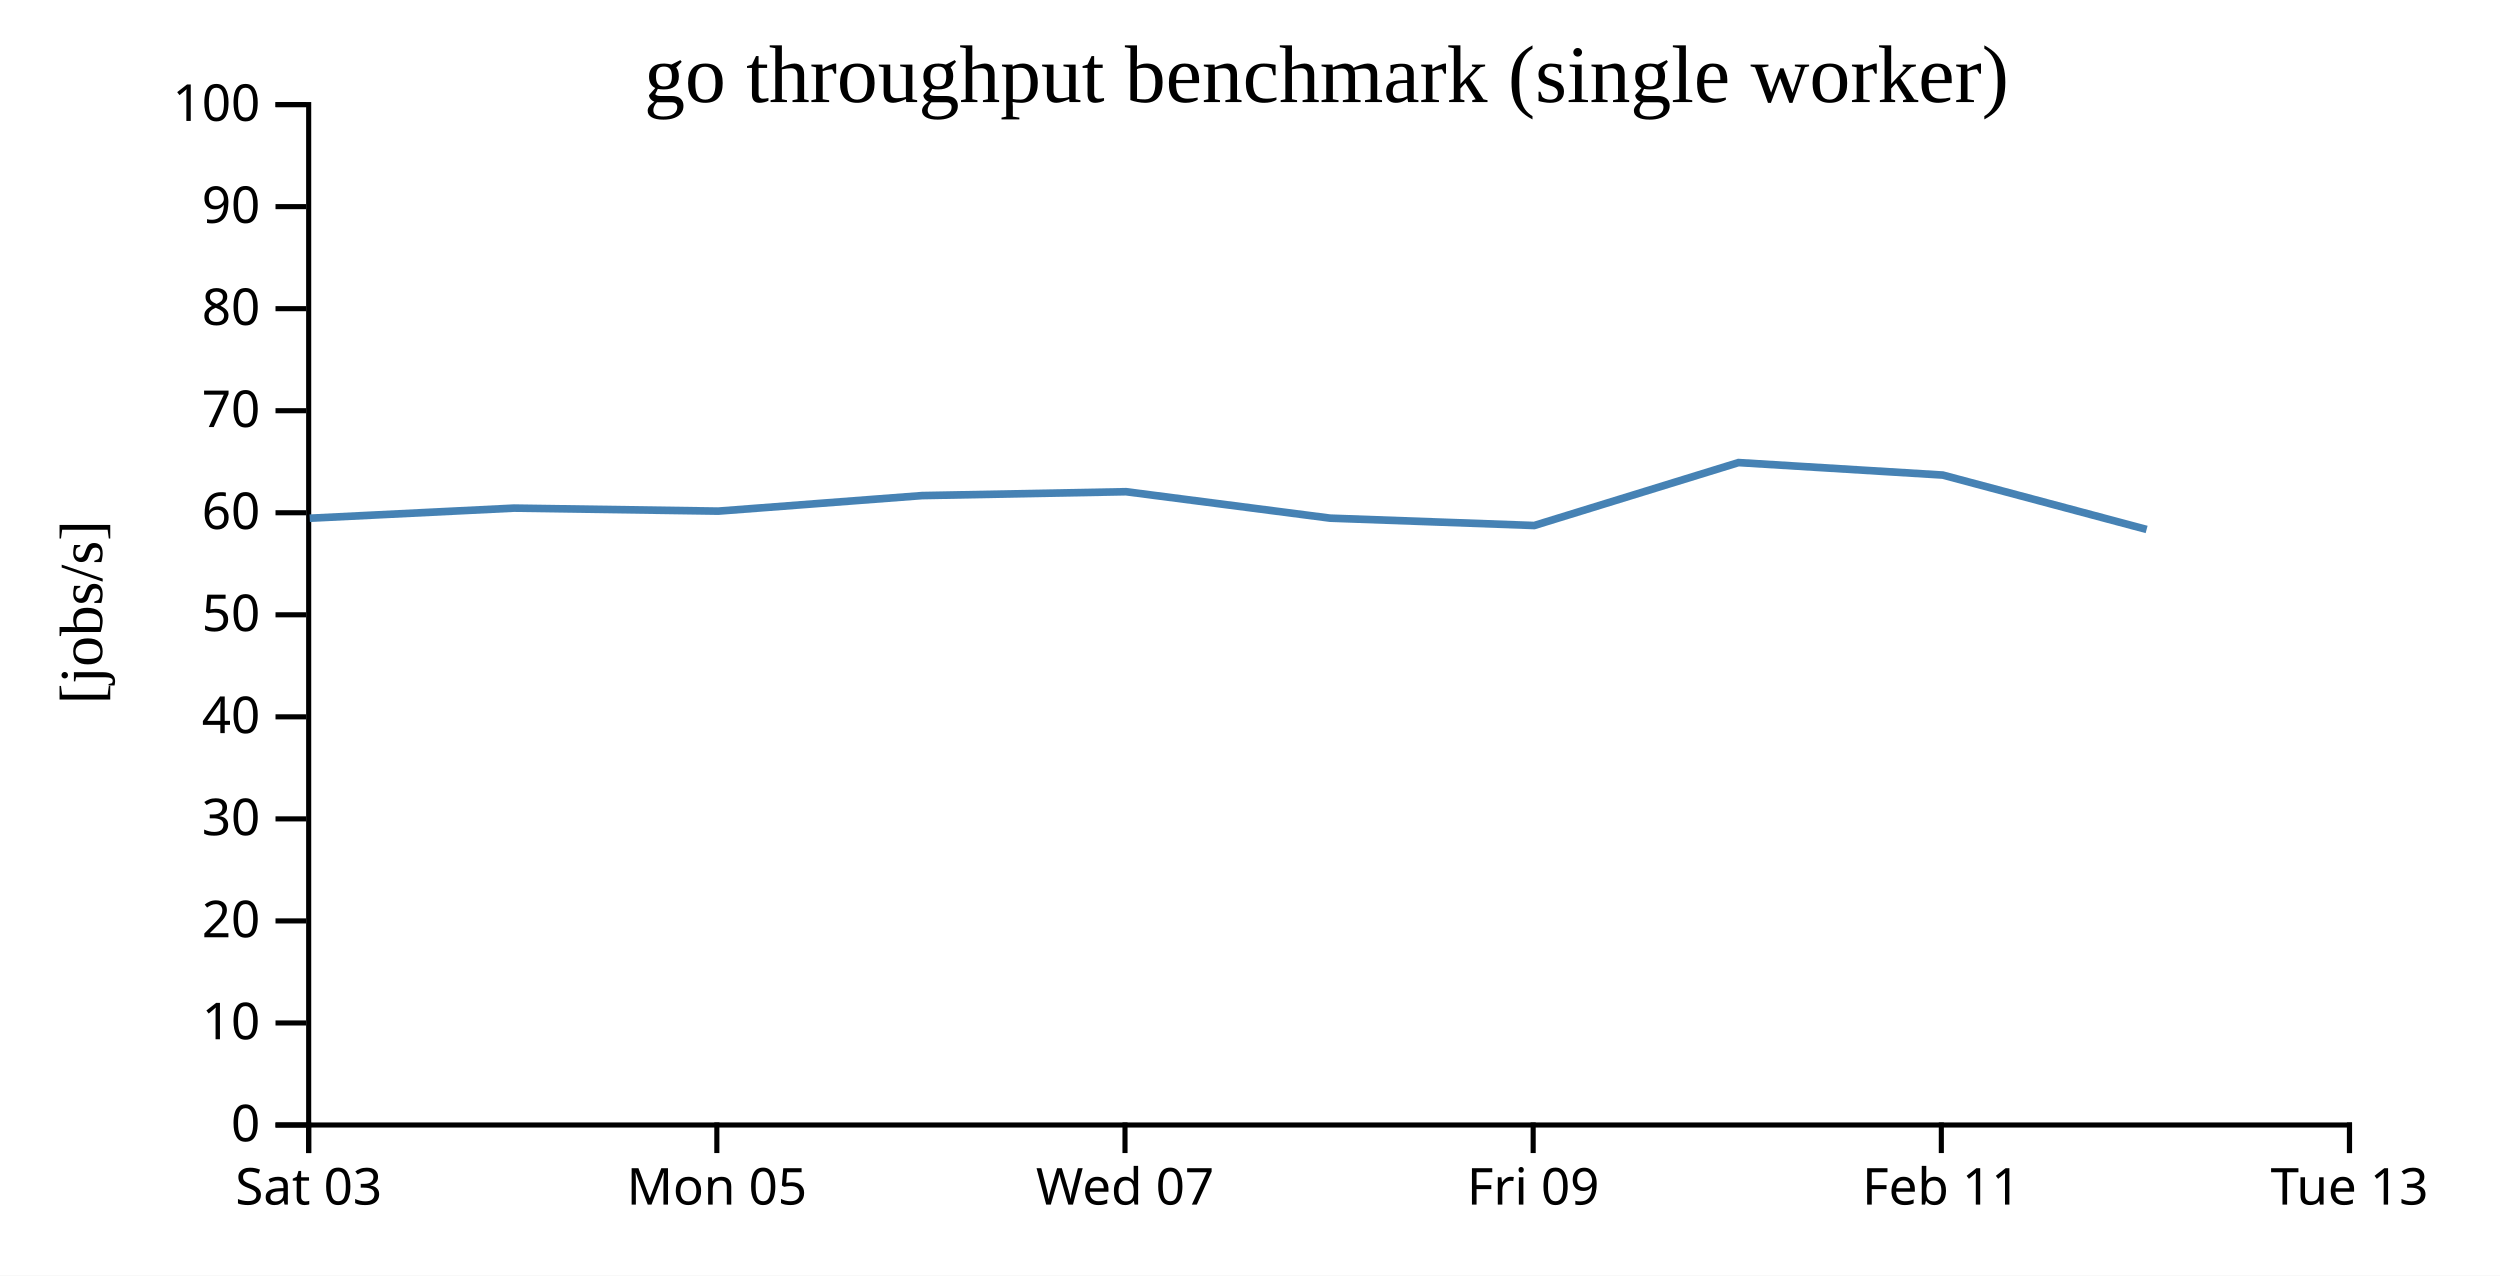
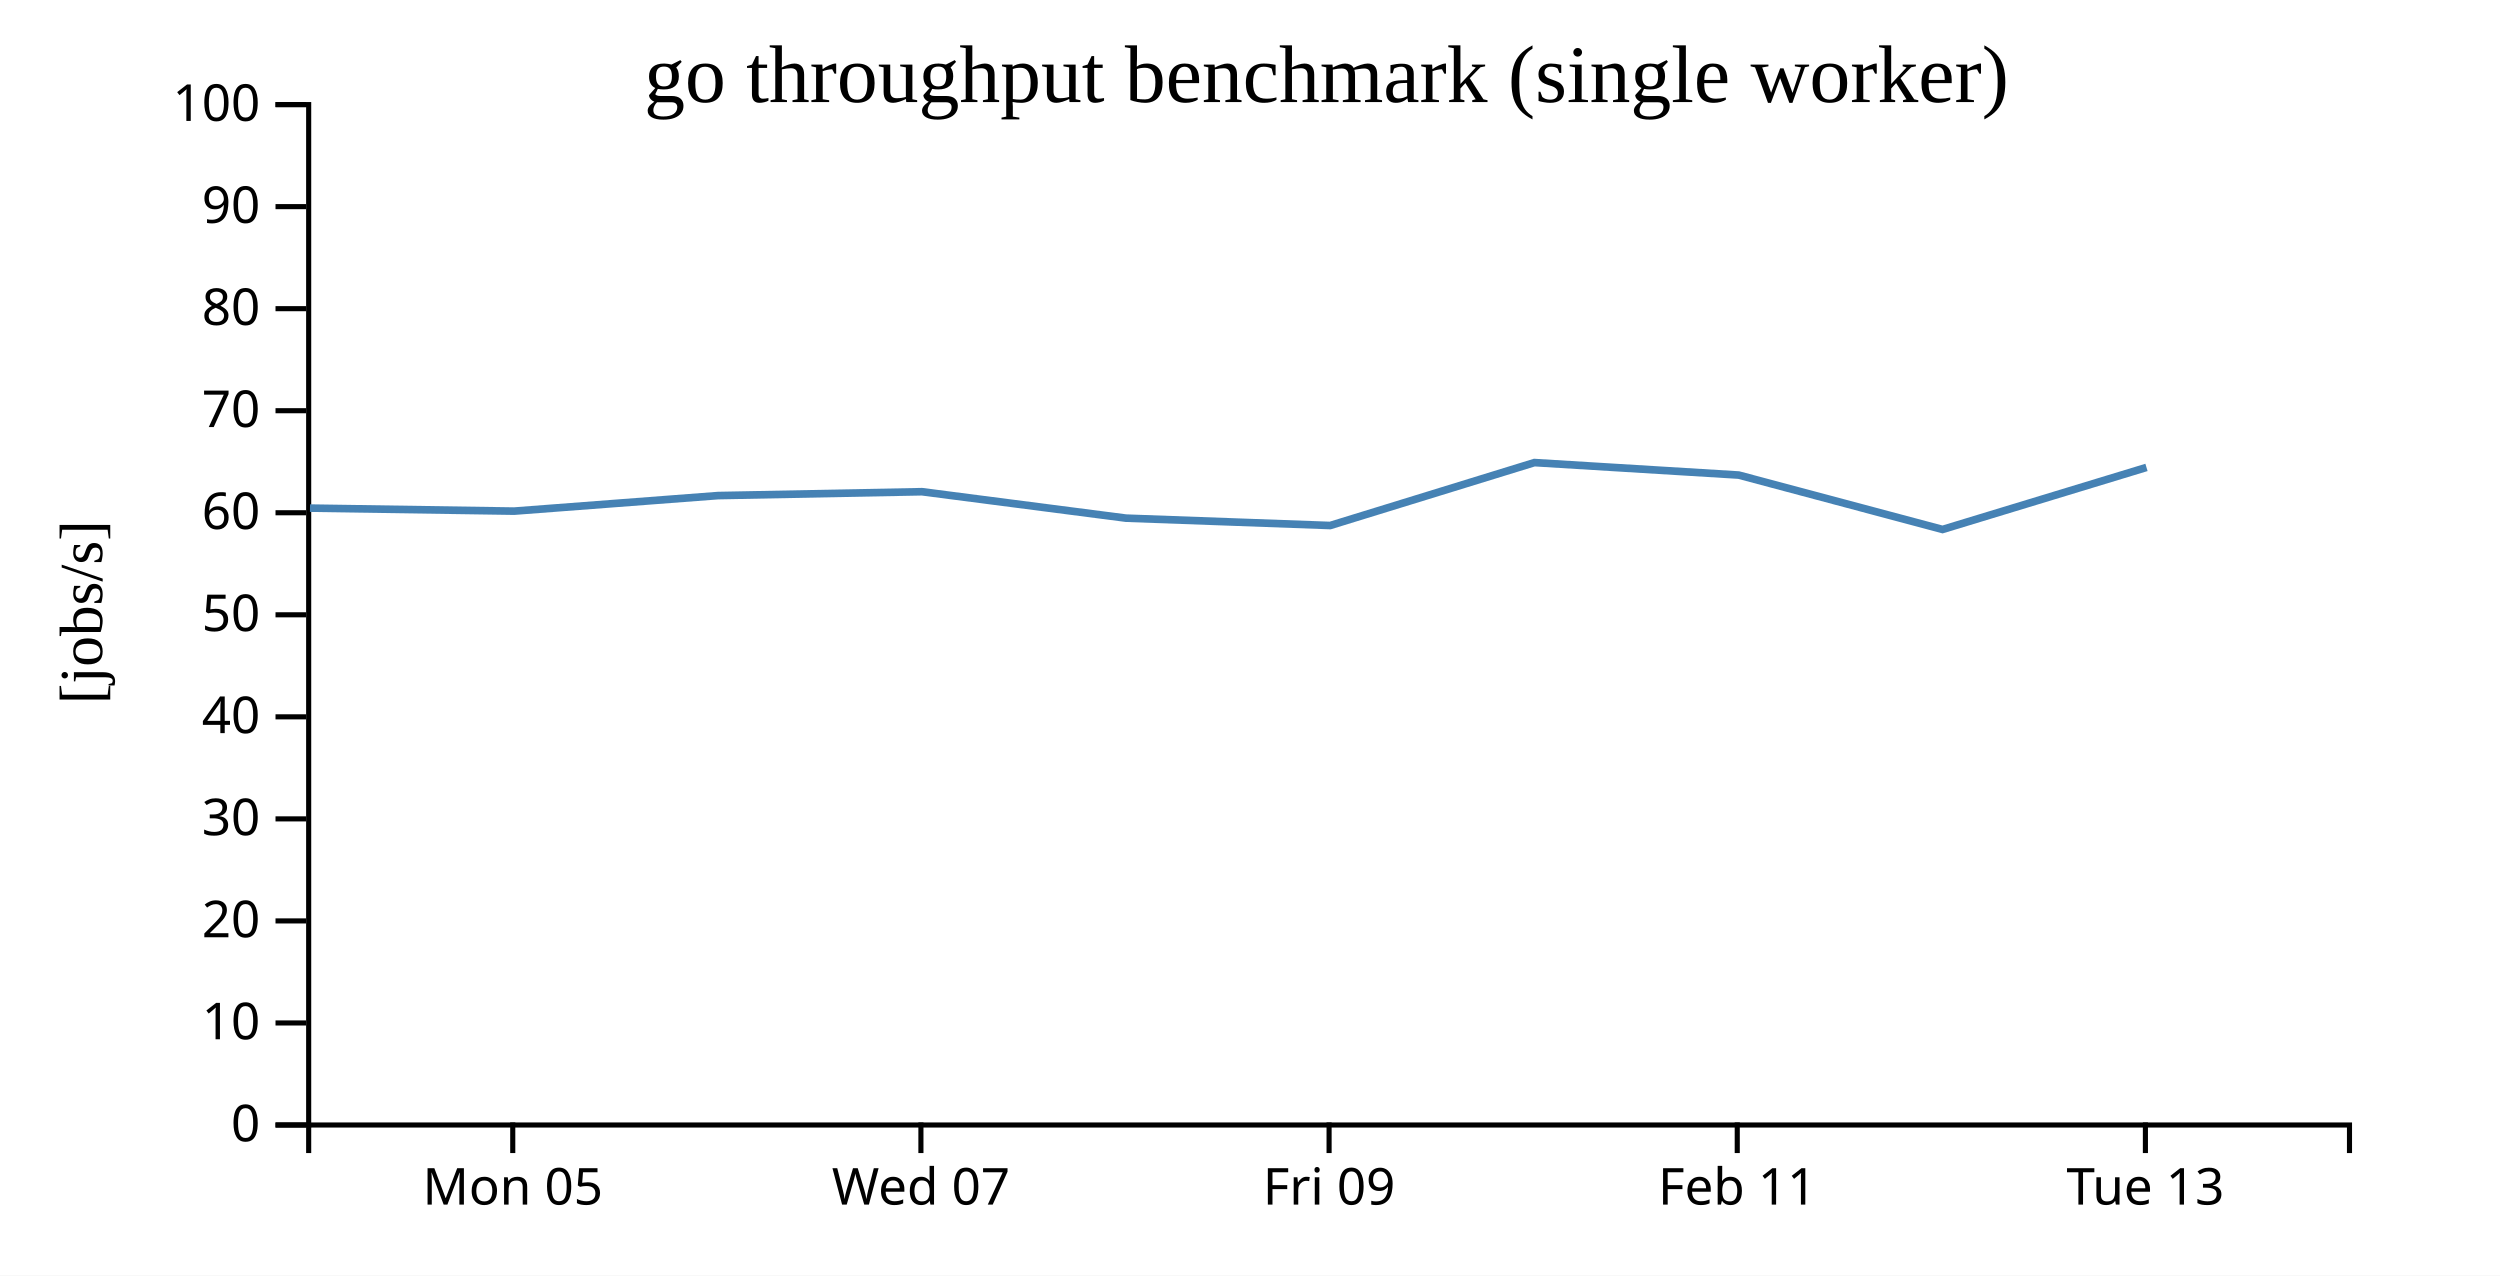
<svg xmlns="http://www.w3.org/2000/svg" width="490" height="250">
  <rect width="100%" height="100%" fill="white" />
  <g transform="translate(60,20)">
    <g transform="translate(0,200)" fill="none" font-size="10" font-family="sans-serif" text-anchor="middle">
      <path class="domain" stroke="currentColor" d="M0.5,6V0.5H400.5V6" />
-       <g class="tick" opacity="1" transform="translate(0.5,0)">
-         <line stroke="currentColor" y2="6" />
-         <text fill="currentColor" y="9" dy="0.71em">Sat 03</text>
-       </g>
-       <g class="tick" opacity="1" transform="translate(80.5,0)">
+       <g class="tick" opacity="1" transform="translate(40.5,0)">
        <line stroke="currentColor" y2="6" />
        <text fill="currentColor" y="9" dy="0.71em">Mon 05</text>
      </g>
-       <g class="tick" opacity="1" transform="translate(160.5,0)">
+       <g class="tick" opacity="1" transform="translate(120.5,0)">
        <line stroke="currentColor" y2="6" />
        <text fill="currentColor" y="9" dy="0.71em">Wed 07</text>
      </g>
-       <g class="tick" opacity="1" transform="translate(240.5,0)">
+       <g class="tick" opacity="1" transform="translate(200.5,0)">
        <line stroke="currentColor" y2="6" />
        <text fill="currentColor" y="9" dy="0.71em">Fri 09</text>
      </g>
-       <g class="tick" opacity="1" transform="translate(320.5,0)">
+       <g class="tick" opacity="1" transform="translate(280.5,0)">
        <line stroke="currentColor" y2="6" />
        <text fill="currentColor" y="9" dy="0.71em">Feb 11</text>
      </g>
-       <g class="tick" opacity="1" transform="translate(400.5,0)">
+       <g class="tick" opacity="1" transform="translate(360.5,0)">
        <line stroke="currentColor" y2="6" />
        <text fill="currentColor" y="9" dy="0.71em">Tue 13</text>
      </g>
    </g>
    <g fill="none" font-size="10" font-family="sans-serif" text-anchor="end">
      <path class="domain" stroke="currentColor" d="M-6,200.5H0.5V0.5H-6" />
      <g class="tick" opacity="1" transform="translate(0,200.5)">
        <line stroke="currentColor" x2="-6" />
        <text fill="currentColor" x="-9" dy="0.32em">0</text>
      </g>
      <g class="tick" opacity="1" transform="translate(0,180.5)">
        <line stroke="currentColor" x2="-6" />
        <text fill="currentColor" x="-9" dy="0.32em">10</text>
      </g>
      <g class="tick" opacity="1" transform="translate(0,160.5)">
        <line stroke="currentColor" x2="-6" />
        <text fill="currentColor" x="-9" dy="0.32em">20</text>
      </g>
      <g class="tick" opacity="1" transform="translate(0,140.5)">
        <line stroke="currentColor" x2="-6" />
        <text fill="currentColor" x="-9" dy="0.32em">30</text>
      </g>
      <g class="tick" opacity="1" transform="translate(0,120.5)">
        <line stroke="currentColor" x2="-6" />
        <text fill="currentColor" x="-9" dy="0.32em">40</text>
      </g>
      <g class="tick" opacity="1" transform="translate(0,100.5)">
        <line stroke="currentColor" x2="-6" />
        <text fill="currentColor" x="-9" dy="0.32em">50</text>
      </g>
      <g class="tick" opacity="1" transform="translate(0,80.5)">
        <line stroke="currentColor" x2="-6" />
        <text fill="currentColor" x="-9" dy="0.32em">60</text>
      </g>
      <g class="tick" opacity="1" transform="translate(0,60.5)">
        <line stroke="currentColor" x2="-6" />
        <text fill="currentColor" x="-9" dy="0.32em">70</text>
      </g>
      <g class="tick" opacity="1" transform="translate(0,40.5)">
        <line stroke="currentColor" x2="-6" />
        <text fill="currentColor" x="-9" dy="0.32em">80</text>
      </g>
      <g class="tick" opacity="1" transform="translate(0,20.5)">
        <line stroke="currentColor" x2="-6" />
        <text fill="currentColor" x="-9" dy="0.32em">90</text>
      </g>
      <g class="tick" opacity="1" transform="translate(0,0.5)">
        <line stroke="currentColor" x2="-6" />
        <text fill="currentColor" x="-9" dy="0.32em">100</text>
      </g>
    </g>
    <text text-anchor="middle" style="font-size: 12px" transform="rotate(-90)" y="-40" x="-100">[jobs/s]</text>
    <text text-anchor="middle" style="font-size: 16px" y="0" x="200">go throughput benchmark (single worker)</text>
-     <path fill="none" stroke="steelblue" stroke-width="1.5" d="M0.704,81.573L40.755,79.591L80.764,80.182L120.73,77.135L160.693,76.375L200.701,81.559L240.714,83L280.742,70.667L320.778,73.113L360.738,83.775" />
+     <path fill="none" stroke="steelblue" stroke-width="1.5" d="M0.755,79.591L40.764,80.182L80.73,77.135L120.693,76.375L160.701,81.559L200.714,83L240.742,70.667L280.778,73.113L320.738,83.775L360.711,71.614" />
  </g>
</svg>
